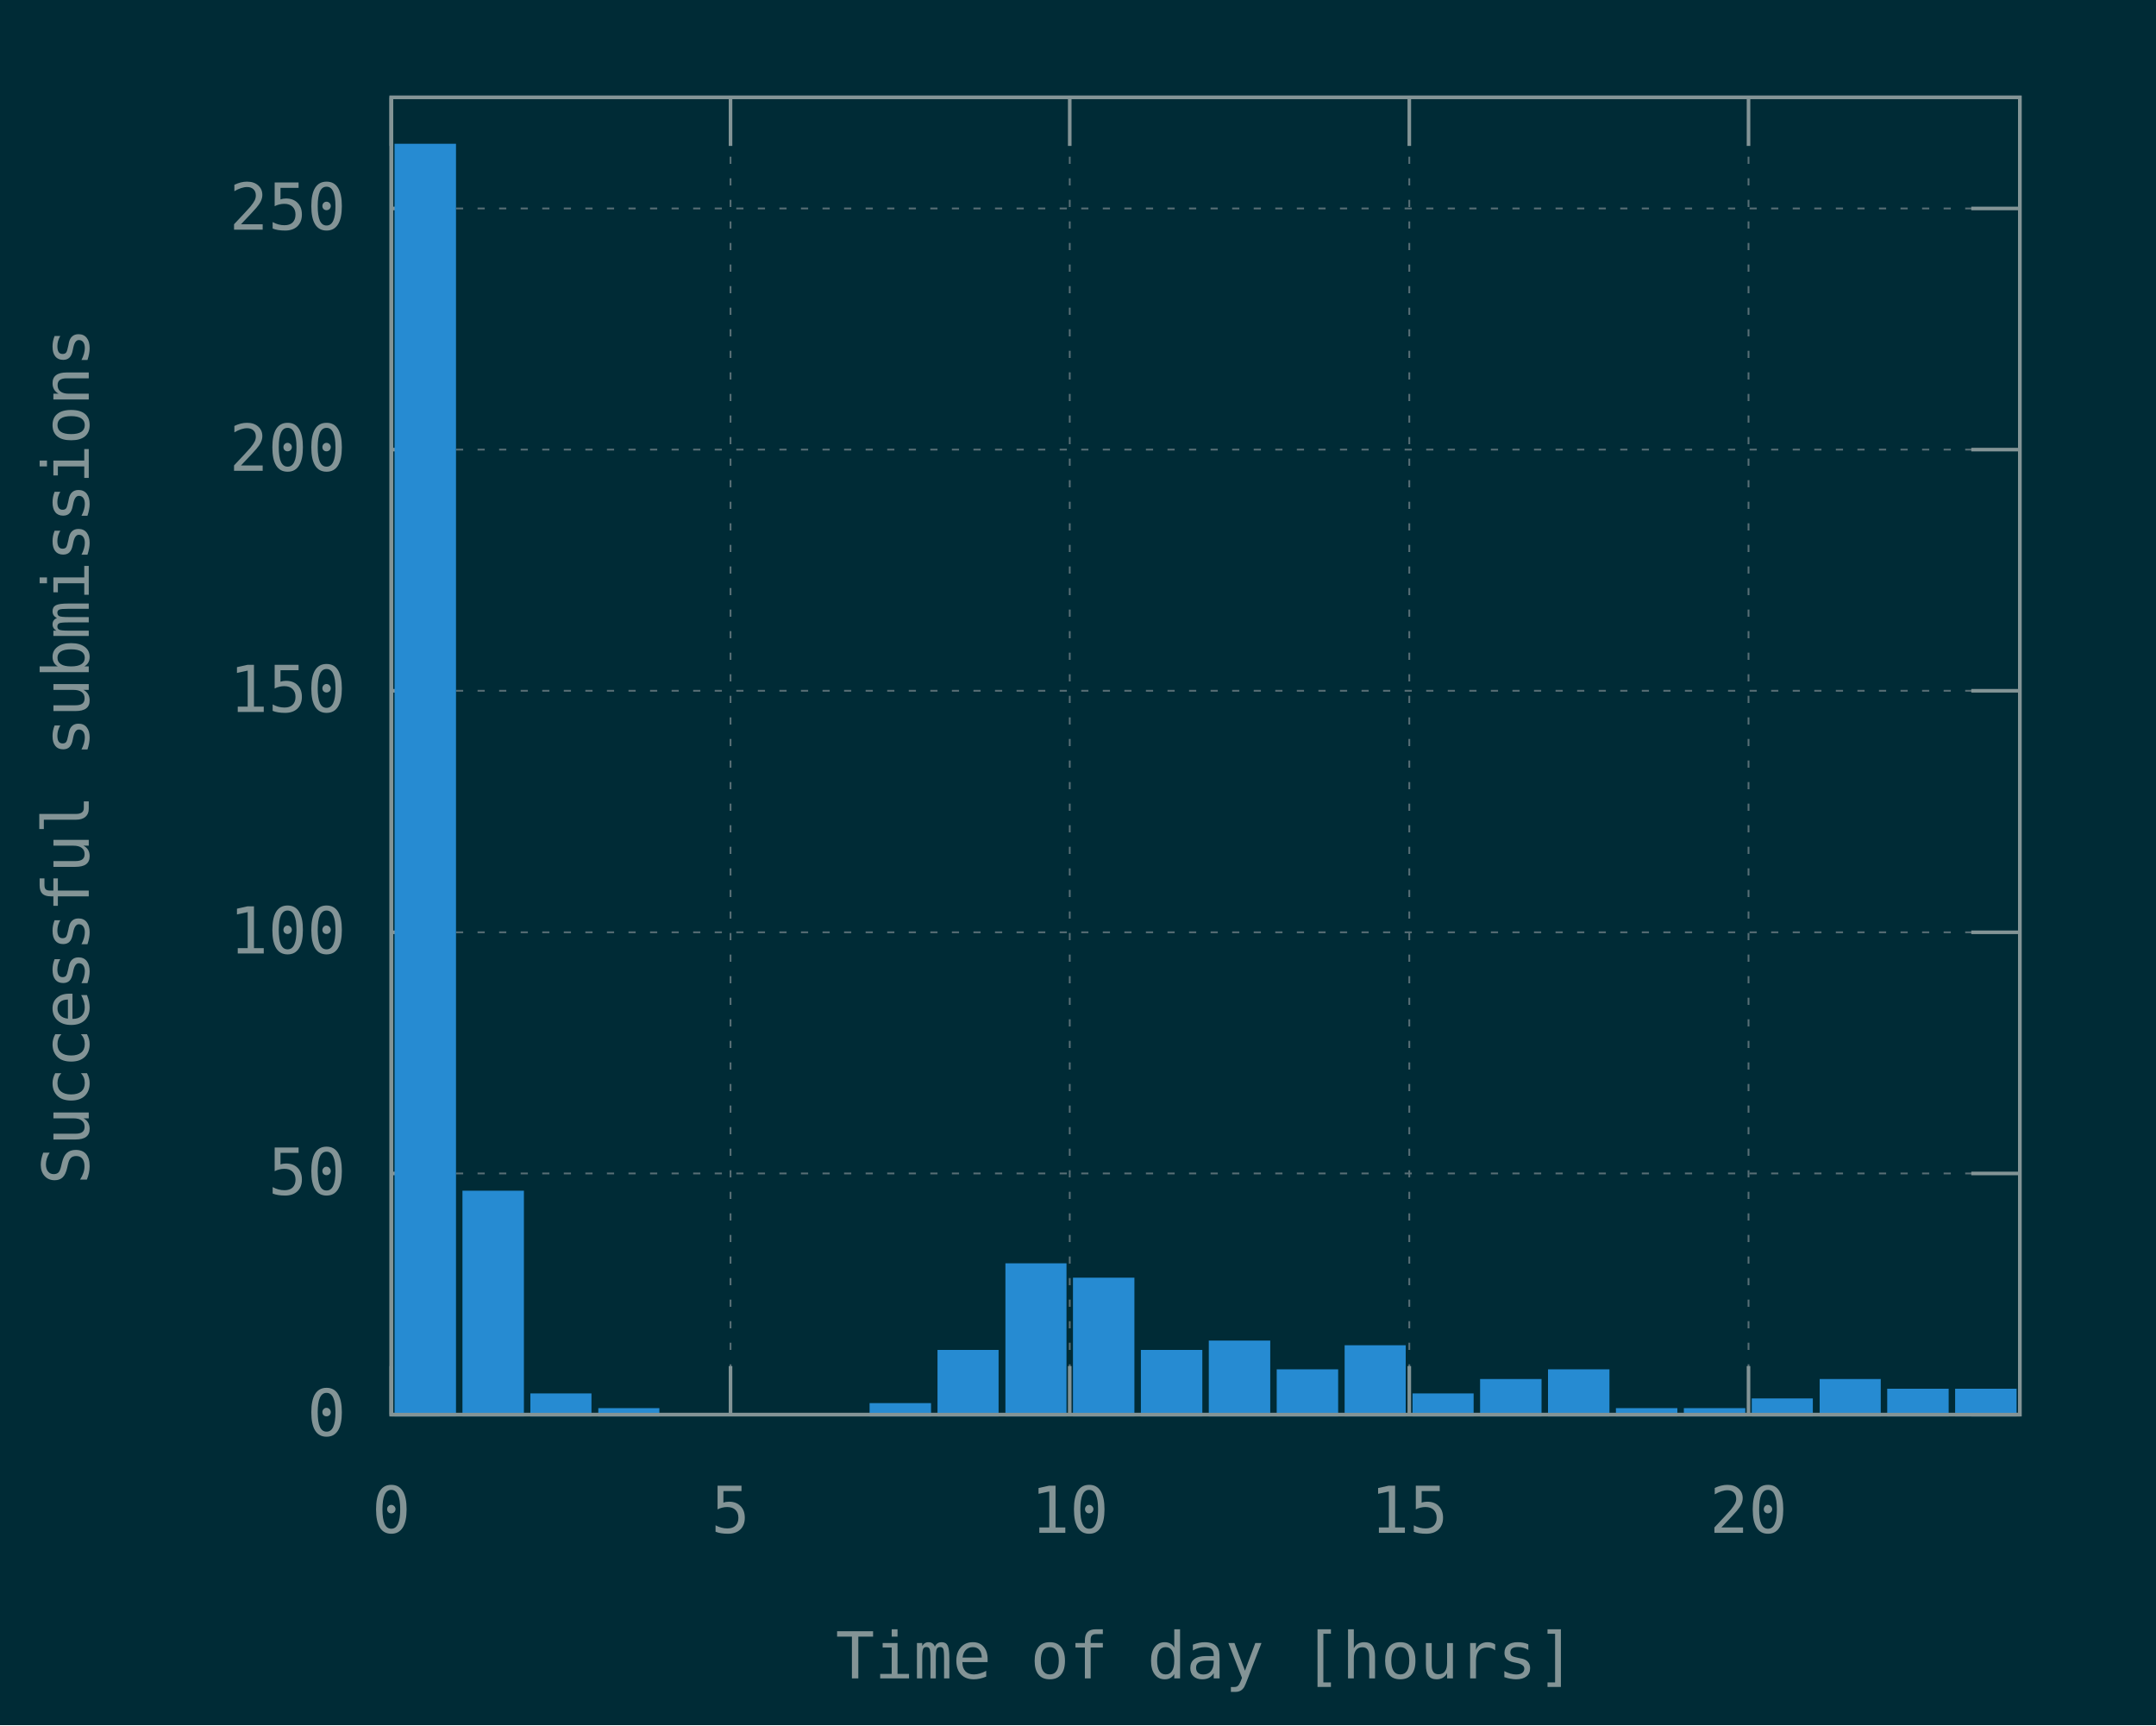
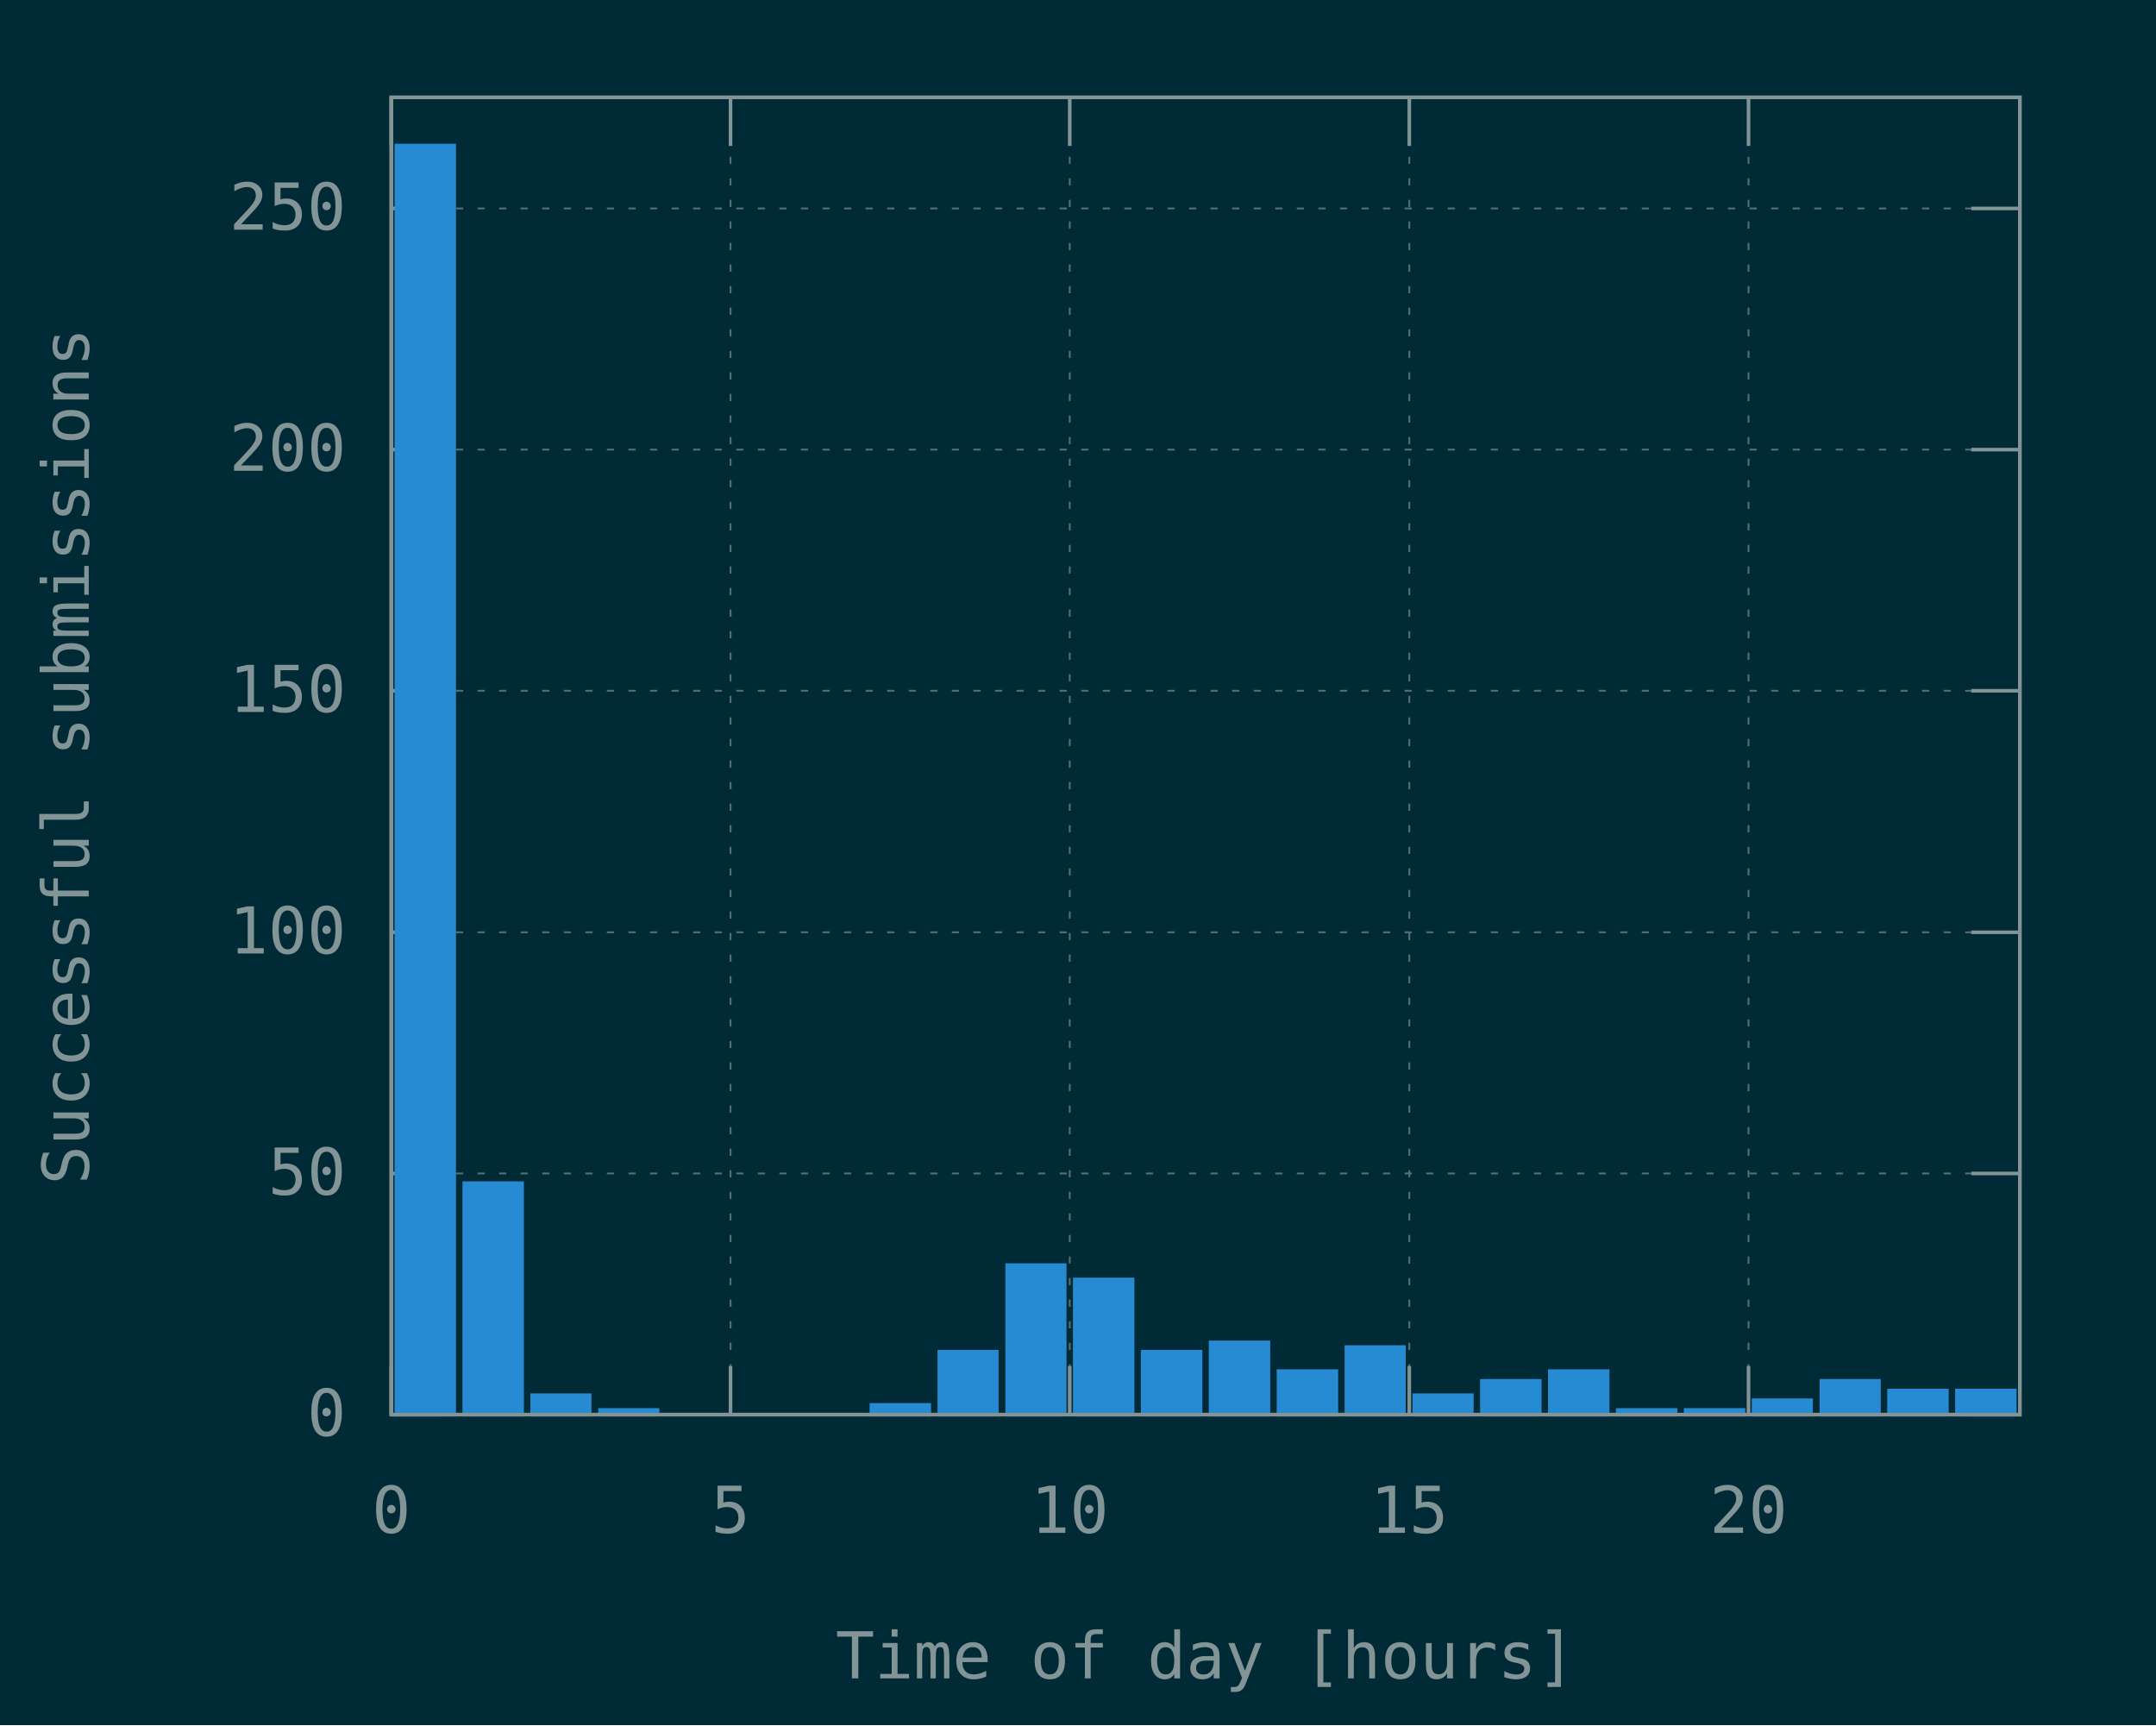
<svg xmlns="http://www.w3.org/2000/svg" xmlns:xlink="http://www.w3.org/1999/xlink" width="600" height="480" viewBox="0 0 600 480">
  <g id="gnuplot_canvas">
    <rect x="0" y="0" width="600" height="480" fill="#002b36" />
    <defs>
      <circle id="gpDot" r="0.5" stroke-width="0.5" />
      <path id="gpPt0" stroke-width="0.148" stroke="currentColor" d="M-1,0 h2 M0,-1 v2" />
      <path id="gpPt1" stroke-width="0.148" stroke="currentColor" d="M-1,-1 L1,1 M1,-1 L-1,1" />
      <path id="gpPt2" stroke-width="0.148" stroke="currentColor" d="M-1,0 L1,0 M0,-1 L0,1 M-1,-1 L1,1 M-1,1 L1,-1" />
      <rect id="gpPt3" stroke-width="0.148" stroke="currentColor" x="-1" y="-1" width="2" height="2" />
      <rect id="gpPt4" stroke-width="0.148" stroke="currentColor" fill="currentColor" x="-1" y="-1" width="2" height="2" />
      <circle id="gpPt5" stroke-width="0.148" stroke="currentColor" cx="0" cy="0" r="1" />
      <use xlink:href="#gpPt5" id="gpPt6" fill="currentColor" stroke="none" />
      <path id="gpPt7" stroke-width="0.148" stroke="currentColor" d="M0,-1.33 L-1.33,0.67 L1.33,0.67 z" />
      <use xlink:href="#gpPt7" id="gpPt8" fill="currentColor" stroke="none" />
      <use xlink:href="#gpPt7" id="gpPt9" stroke="currentColor" transform="rotate(180)" />
      <use xlink:href="#gpPt9" id="gpPt10" fill="currentColor" stroke="none" />
      <use xlink:href="#gpPt3" id="gpPt11" stroke="currentColor" transform="rotate(45)" />
      <use xlink:href="#gpPt11" id="gpPt12" fill="currentColor" stroke="none" />
      <path id="gpPt13" stroke-width="0.148" stroke="currentColor" d="M0,1.330 L1.265,0.411 L0.782,-1.067 L-0.782,-1.076 L-1.265,0.411 z" />
      <use xlink:href="#gpPt13" id="gpPt14" fill="currentColor" stroke="none" />
      <filter id="textbox" filterUnits="objectBoundingBox" x="0" y="0" height="1" width="1">
        <feFlood flood-color="#002B36" flood-opacity="1" result="bgnd" />
        <feComposite in="SourceGraphic" in2="bgnd" operator="atop" />
      </filter>
      <filter id="greybox" filterUnits="objectBoundingBox" x="0" y="0" height="1" width="1">
        <feFlood flood-color="lightgrey" flood-opacity="1" result="grey" />
        <feComposite in="SourceGraphic" in2="grey" operator="atop" />
      </filter>
    </defs>
    <g fill="none" color="#002B36" stroke="currentColor" stroke-width="1.00" stroke-linecap="butt" stroke-linejoin="miter">
</g>
    <g fill="none" color="black" stroke="currentColor" stroke-width="1.00" stroke-linecap="butt" stroke-linejoin="miter">
</g>
    <g fill="none" color="black" stroke="rgb(131, 148, 150)" stroke-width="0.50" stroke-linecap="butt" stroke-linejoin="miter">
</g>
    <g fill="none" color="gray" stroke="currentColor" stroke-width="0.50" stroke-linecap="butt" stroke-linejoin="miter">
      <path stroke="rgb( 88, 110, 117)" stroke-dasharray="2,4" class="gridline" d="M108.9,393.6 L562.1,393.6  " />
    </g>
    <g fill="none" color="gray" stroke="rgb( 88, 110, 117)" stroke-width="1.00" stroke-linecap="butt" stroke-linejoin="miter">
</g>
    <g fill="none" color="black" stroke="currentColor" stroke-width="1.00" stroke-linecap="butt" stroke-linejoin="miter">
      <path stroke="rgb(131, 148, 150)" d="M108.9,393.6 L122.4,393.6 M562.1,393.6 L548.6,393.6  " />
      <g transform="translate(96.3,399.5)" stroke="none" fill="rgb(131,148,150)" font-family="Inconsolata" font-size="18.00" text-anchor="end">
        <text>
          <tspan font-family="Inconsolata"> 0</tspan>
        </text>
      </g>
    </g>
    <g fill="none" color="black" stroke="currentColor" stroke-width="1.00" stroke-linecap="butt" stroke-linejoin="miter">
</g>
    <g fill="none" color="black" stroke="rgb(131, 148, 150)" stroke-width="0.50" stroke-linecap="butt" stroke-linejoin="miter">
</g>
    <g fill="none" color="gray" stroke="currentColor" stroke-width="0.50" stroke-linecap="butt" stroke-linejoin="miter">
      <path stroke="rgb( 88, 110, 117)" stroke-dasharray="2,4" class="gridline" d="M108.9,326.5 L562.1,326.5  " />
    </g>
    <g fill="none" color="gray" stroke="rgb( 88, 110, 117)" stroke-width="1.00" stroke-linecap="butt" stroke-linejoin="miter">
</g>
    <g fill="none" color="black" stroke="currentColor" stroke-width="1.00" stroke-linecap="butt" stroke-linejoin="miter">
      <path stroke="rgb(131, 148, 150)" d="M108.9,326.5 L122.4,326.5 M562.1,326.5 L548.6,326.5  " />
      <g transform="translate(96.3,332.4)" stroke="none" fill="rgb(131,148,150)" font-family="Inconsolata" font-size="18.00" text-anchor="end">
        <text>
          <tspan font-family="Inconsolata"> 50</tspan>
        </text>
      </g>
    </g>
    <g fill="none" color="black" stroke="currentColor" stroke-width="1.00" stroke-linecap="butt" stroke-linejoin="miter">
</g>
    <g fill="none" color="black" stroke="rgb(131, 148, 150)" stroke-width="0.50" stroke-linecap="butt" stroke-linejoin="miter">
</g>
    <g fill="none" color="gray" stroke="currentColor" stroke-width="0.50" stroke-linecap="butt" stroke-linejoin="miter">
      <path stroke="rgb( 88, 110, 117)" stroke-dasharray="2,4" class="gridline" d="M108.9,259.4 L562.1,259.4  " />
    </g>
    <g fill="none" color="gray" stroke="rgb( 88, 110, 117)" stroke-width="1.00" stroke-linecap="butt" stroke-linejoin="miter">
</g>
    <g fill="none" color="black" stroke="currentColor" stroke-width="1.00" stroke-linecap="butt" stroke-linejoin="miter">
      <path stroke="rgb(131, 148, 150)" d="M108.9,259.4 L122.4,259.4 M562.1,259.4 L548.6,259.4  " />
      <g transform="translate(96.3,265.3)" stroke="none" fill="rgb(131,148,150)" font-family="Inconsolata" font-size="18.00" text-anchor="end">
        <text>
          <tspan font-family="Inconsolata"> 100</tspan>
        </text>
      </g>
    </g>
    <g fill="none" color="black" stroke="currentColor" stroke-width="1.00" stroke-linecap="butt" stroke-linejoin="miter">
</g>
    <g fill="none" color="black" stroke="rgb(131, 148, 150)" stroke-width="0.50" stroke-linecap="butt" stroke-linejoin="miter">
</g>
    <g fill="none" color="gray" stroke="currentColor" stroke-width="0.50" stroke-linecap="butt" stroke-linejoin="miter">
      <path stroke="rgb( 88, 110, 117)" stroke-dasharray="2,4" class="gridline" d="M108.9,192.2 L562.1,192.2  " />
    </g>
    <g fill="none" color="gray" stroke="rgb( 88, 110, 117)" stroke-width="1.00" stroke-linecap="butt" stroke-linejoin="miter">
</g>
    <g fill="none" color="black" stroke="currentColor" stroke-width="1.00" stroke-linecap="butt" stroke-linejoin="miter">
      <path stroke="rgb(131, 148, 150)" d="M108.9,192.2 L122.4,192.2 M562.1,192.2 L548.6,192.2  " />
      <g transform="translate(96.3,198.1)" stroke="none" fill="rgb(131,148,150)" font-family="Inconsolata" font-size="18.00" text-anchor="end">
        <text>
          <tspan font-family="Inconsolata"> 150</tspan>
        </text>
      </g>
    </g>
    <g fill="none" color="black" stroke="currentColor" stroke-width="1.00" stroke-linecap="butt" stroke-linejoin="miter">
</g>
    <g fill="none" color="black" stroke="rgb(131, 148, 150)" stroke-width="0.50" stroke-linecap="butt" stroke-linejoin="miter">
</g>
    <g fill="none" color="gray" stroke="currentColor" stroke-width="0.50" stroke-linecap="butt" stroke-linejoin="miter">
      <path stroke="rgb( 88, 110, 117)" stroke-dasharray="2,4" class="gridline" d="M108.9,125.1 L562.1,125.1  " />
    </g>
    <g fill="none" color="gray" stroke="rgb( 88, 110, 117)" stroke-width="1.00" stroke-linecap="butt" stroke-linejoin="miter">
</g>
    <g fill="none" color="black" stroke="currentColor" stroke-width="1.00" stroke-linecap="butt" stroke-linejoin="miter">
      <path stroke="rgb(131, 148, 150)" d="M108.9,125.1 L122.4,125.1 M562.1,125.1 L548.6,125.1  " />
      <g transform="translate(96.3,131.0)" stroke="none" fill="rgb(131,148,150)" font-family="Inconsolata" font-size="18.00" text-anchor="end">
        <text>
          <tspan font-family="Inconsolata"> 200</tspan>
        </text>
      </g>
    </g>
    <g fill="none" color="black" stroke="currentColor" stroke-width="1.00" stroke-linecap="butt" stroke-linejoin="miter">
</g>
    <g fill="none" color="black" stroke="rgb(131, 148, 150)" stroke-width="0.50" stroke-linecap="butt" stroke-linejoin="miter">
</g>
    <g fill="none" color="gray" stroke="currentColor" stroke-width="0.50" stroke-linecap="butt" stroke-linejoin="miter">
      <path stroke="rgb( 88, 110, 117)" stroke-dasharray="2,4" class="gridline" d="M108.9,58.0 L562.1,58.0  " />
    </g>
    <g fill="none" color="gray" stroke="rgb( 88, 110, 117)" stroke-width="1.00" stroke-linecap="butt" stroke-linejoin="miter">
</g>
    <g fill="none" color="black" stroke="currentColor" stroke-width="1.00" stroke-linecap="butt" stroke-linejoin="miter">
      <path stroke="rgb(131, 148, 150)" d="M108.9,58.0 L122.4,58.0 M562.1,58.0 L548.6,58.0  " />
      <g transform="translate(96.3,63.9)" stroke="none" fill="rgb(131,148,150)" font-family="Inconsolata" font-size="18.00" text-anchor="end">
        <text>
          <tspan font-family="Inconsolata"> 250</tspan>
        </text>
      </g>
    </g>
    <g fill="none" color="black" stroke="currentColor" stroke-width="1.00" stroke-linecap="butt" stroke-linejoin="miter">
</g>
    <g fill="none" color="black" stroke="rgb(131, 148, 150)" stroke-width="0.50" stroke-linecap="butt" stroke-linejoin="miter">
</g>
    <g fill="none" color="gray" stroke="currentColor" stroke-width="0.50" stroke-linecap="butt" stroke-linejoin="miter">
      <path stroke="rgb( 88, 110, 117)" stroke-dasharray="2,4" class="gridline" d="M108.9,393.6 L108.9,27.1  " />
    </g>
    <g fill="none" color="gray" stroke="rgb( 88, 110, 117)" stroke-width="1.00" stroke-linecap="butt" stroke-linejoin="miter">
</g>
    <g fill="none" color="black" stroke="currentColor" stroke-width="1.00" stroke-linecap="butt" stroke-linejoin="miter">
      <path stroke="rgb(131, 148, 150)" d="M108.9,393.6 L108.9,380.1 M108.9,27.1 L108.9,40.6  " />
      <g transform="translate(108.9,426.5)" stroke="none" fill="rgb(131,148,150)" font-family="Inconsolata" font-size="18.00" text-anchor="middle">
        <text>
          <tspan font-family="Inconsolata"> 0</tspan>
        </text>
      </g>
    </g>
    <g fill="none" color="black" stroke="currentColor" stroke-width="1.00" stroke-linecap="butt" stroke-linejoin="miter">
</g>
    <g fill="none" color="black" stroke="rgb(131, 148, 150)" stroke-width="0.50" stroke-linecap="butt" stroke-linejoin="miter">
</g>
    <g fill="none" color="gray" stroke="currentColor" stroke-width="0.50" stroke-linecap="butt" stroke-linejoin="miter">
      <path stroke="rgb( 88, 110, 117)" stroke-dasharray="2,4" class="gridline" d="M203.3,393.6 L203.3,27.1  " />
    </g>
    <g fill="none" color="gray" stroke="rgb( 88, 110, 117)" stroke-width="1.00" stroke-linecap="butt" stroke-linejoin="miter">
</g>
    <g fill="none" color="black" stroke="currentColor" stroke-width="1.00" stroke-linecap="butt" stroke-linejoin="miter">
      <path stroke="rgb(131, 148, 150)" d="M203.3,393.6 L203.3,380.1 M203.3,27.1 L203.3,40.6  " />
      <g transform="translate(203.3,426.5)" stroke="none" fill="rgb(131,148,150)" font-family="Inconsolata" font-size="18.00" text-anchor="middle">
        <text>
          <tspan font-family="Inconsolata"> 5</tspan>
        </text>
      </g>
    </g>
    <g fill="none" color="black" stroke="currentColor" stroke-width="1.00" stroke-linecap="butt" stroke-linejoin="miter">
</g>
    <g fill="none" color="black" stroke="rgb(131, 148, 150)" stroke-width="0.50" stroke-linecap="butt" stroke-linejoin="miter">
</g>
    <g fill="none" color="gray" stroke="currentColor" stroke-width="0.50" stroke-linecap="butt" stroke-linejoin="miter">
      <path stroke="rgb( 88, 110, 117)" stroke-dasharray="2,4" class="gridline" d="M297.7,393.6 L297.7,27.1  " />
    </g>
    <g fill="none" color="gray" stroke="rgb( 88, 110, 117)" stroke-width="1.00" stroke-linecap="butt" stroke-linejoin="miter">
</g>
    <g fill="none" color="black" stroke="currentColor" stroke-width="1.00" stroke-linecap="butt" stroke-linejoin="miter">
      <path stroke="rgb(131, 148, 150)" d="M297.7,393.6 L297.7,380.1 M297.7,27.1 L297.7,40.6  " />
      <g transform="translate(297.7,426.5)" stroke="none" fill="rgb(131,148,150)" font-family="Inconsolata" font-size="18.00" text-anchor="middle">
        <text>
          <tspan font-family="Inconsolata"> 10</tspan>
        </text>
      </g>
    </g>
    <g fill="none" color="black" stroke="currentColor" stroke-width="1.00" stroke-linecap="butt" stroke-linejoin="miter">
</g>
    <g fill="none" color="black" stroke="rgb(131, 148, 150)" stroke-width="0.50" stroke-linecap="butt" stroke-linejoin="miter">
</g>
    <g fill="none" color="gray" stroke="currentColor" stroke-width="0.50" stroke-linecap="butt" stroke-linejoin="miter">
      <path stroke="rgb( 88, 110, 117)" stroke-dasharray="2,4" class="gridline" d="M392.2,393.6 L392.2,27.1  " />
    </g>
    <g fill="none" color="gray" stroke="rgb( 88, 110, 117)" stroke-width="1.00" stroke-linecap="butt" stroke-linejoin="miter">
</g>
    <g fill="none" color="black" stroke="currentColor" stroke-width="1.00" stroke-linecap="butt" stroke-linejoin="miter">
      <path stroke="rgb(131, 148, 150)" d="M392.2,393.6 L392.2,380.1 M392.2,27.1 L392.2,40.6  " />
      <g transform="translate(392.2,426.5)" stroke="none" fill="rgb(131,148,150)" font-family="Inconsolata" font-size="18.00" text-anchor="middle">
        <text>
          <tspan font-family="Inconsolata"> 15</tspan>
        </text>
      </g>
    </g>
    <g fill="none" color="black" stroke="currentColor" stroke-width="1.00" stroke-linecap="butt" stroke-linejoin="miter">
</g>
    <g fill="none" color="black" stroke="rgb(131, 148, 150)" stroke-width="0.50" stroke-linecap="butt" stroke-linejoin="miter">
</g>
    <g fill="none" color="gray" stroke="currentColor" stroke-width="0.50" stroke-linecap="butt" stroke-linejoin="miter">
      <path stroke="rgb( 88, 110, 117)" stroke-dasharray="2,4" class="gridline" d="M486.6,393.6 L486.6,40.6 L486.6,27.1  " />
    </g>
    <g fill="none" color="gray" stroke="rgb( 88, 110, 117)" stroke-width="1.00" stroke-linecap="butt" stroke-linejoin="miter">
</g>
    <g fill="none" color="black" stroke="currentColor" stroke-width="1.00" stroke-linecap="butt" stroke-linejoin="miter">
      <path stroke="rgb(131, 148, 150)" d="M486.6,393.6 L486.6,380.1 M486.6,27.1 L486.6,40.6  " />
      <g transform="translate(486.6,426.5)" stroke="none" fill="rgb(131,148,150)" font-family="Inconsolata" font-size="18.00" text-anchor="middle">
        <text>
          <tspan font-family="Inconsolata"> 20</tspan>
        </text>
      </g>
    </g>
    <g fill="none" color="black" stroke="currentColor" stroke-width="1.00" stroke-linecap="butt" stroke-linejoin="miter">
</g>
    <g fill="none" color="black" stroke="currentColor" stroke-width="1.00" stroke-linecap="butt" stroke-linejoin="miter">
      <path stroke="rgb(131, 148, 150)" d="M108.9,27.1 L108.9,393.6 L562.1,393.6 L562.1,27.1 L108.9,27.1 Z  " />
    </g>
    <g fill="none" color="black" stroke="currentColor" stroke-width="1.00" stroke-linecap="butt" stroke-linejoin="miter">
      <g transform="translate(24.7,210.4) rotate(270)" stroke="none" fill="rgb(131,148,150)" font-family="Inconsolata" font-size="18.00" text-anchor="middle">
        <text>
          <tspan font-family="Inconsolata">Successful submissions</tspan>
        </text>
      </g>
    </g>
    <g fill="none" color="black" stroke="currentColor" stroke-width="1.00" stroke-linecap="butt" stroke-linejoin="miter">
      <g transform="translate(335.5,467.0)" stroke="none" fill="rgb(131,148,150)" font-family="Inconsolata" font-size="18.00" text-anchor="middle">
        <text>
          <tspan font-family="Inconsolata">Time of day [hours]</tspan>
        </text>
      </g>
    </g>
    <g fill="none" color="black" stroke="currentColor" stroke-width="1.00" stroke-linecap="butt" stroke-linejoin="miter">
</g>
    <g id="gnuplot_plot_1">
      <g fill="none" color="black" stroke="currentColor" stroke-width="1.00" stroke-linecap="butt" stroke-linejoin="miter">
        <g stroke="none" shape-rendering="crispEdges">
          <polygon fill="rgb( 38, 139, 210)" points="110.3,393.6 126.5,393.6 126.5,40.4 110.3,40.4 " />
        </g>
        <path stroke="rgb( 38, 139, 210)" d="M110.3,393.6 L110.3,40.5 L126.4,40.5 L126.4,393.6 L110.3,393.6 Z  " />
        <g stroke="none" shape-rendering="crispEdges">
-           <polygon fill="rgb( 38, 139, 210)" points="129.2,393.6 145.4,393.6 145.4,331.7 129.2,331.7 " />
-         </g>
-         <path stroke="rgb( 38, 139, 210)" d="M129.2,393.6 L129.2,331.8 L145.3,331.8 L145.3,393.6 L129.2,393.6 Z  " />
+           <polygon fill="rgb( 38, 139, 210)" points="129.2,393.6 145.4,393.6 145.4,329.1 129.2,329.1 " />
+         </g>
+         <path stroke="rgb( 38, 139, 210)" d="M129.2,393.6 L129.2,329.2 L145.3,329.2 L145.3,393.6 L129.2,393.6 Z  " />
        <g stroke="none" shape-rendering="crispEdges">
          <polygon fill="rgb( 38, 139, 210)" points="148.1,393.6 164.2,393.6 164.2,388.1 148.1,388.1 " />
        </g>
        <path stroke="rgb( 38, 139, 210)" d="M148.1,393.6 L148.1,388.2 L164.1,388.2 L164.1,393.6 L148.1,393.6 Z  " />
        <g stroke="none" shape-rendering="crispEdges">
          <polygon fill="rgb( 38, 139, 210)" points="167.0,393.6 183.1,393.6 183.1,392.2 167.0,392.2 " />
        </g>
        <path stroke="rgb( 38, 139, 210)" d="M167.0,393.6 L167.0,392.3 L183.0,392.3 L183.0,393.6 L167.0,393.6 Z  " />
        <g stroke="none" shape-rendering="crispEdges">
          <polygon fill="rgb( 38, 139, 210)" points="242.5,393.6 258.7,393.6 258.7,390.8 242.5,390.8 " />
        </g>
        <path stroke="rgb( 38, 139, 210)" d="M242.5,393.6 L242.5,390.9 L258.6,390.9 L258.6,393.6 L242.5,393.6 Z  " />
        <g stroke="none" shape-rendering="crispEdges">
          <polygon fill="rgb( 38, 139, 210)" points="261.4,393.6 277.5,393.6 277.5,376.0 261.4,376.0 " />
        </g>
        <path stroke="rgb( 38, 139, 210)" d="M261.4,393.6 L261.4,376.1 L277.4,376.1 L277.4,393.6 L261.4,393.6 Z  " />
        <g stroke="none" shape-rendering="crispEdges">
          <polygon fill="rgb( 38, 139, 210)" points="280.3,393.6 296.4,393.6 296.4,351.9 280.3,351.9 " />
        </g>
        <path stroke="rgb( 38, 139, 210)" d="M280.3,393.6 L280.3,352.0 L296.3,352.0 L296.3,393.6 L280.3,393.6 Z  " />
        <g stroke="none" shape-rendering="crispEdges">
          <polygon fill="rgb( 38, 139, 210)" points="299.1,393.6 315.3,393.6 315.3,355.9 299.1,355.9 " />
        </g>
        <path stroke="rgb( 38, 139, 210)" d="M299.1,393.6 L299.1,356.0 L315.2,356.0 L315.2,393.6 L299.1,393.6 Z  " />
        <g stroke="none" shape-rendering="crispEdges">
          <polygon fill="rgb( 38, 139, 210)" points="318.0,393.6 334.2,393.6 334.2,376.0 318.0,376.0 " />
        </g>
        <path stroke="rgb( 38, 139, 210)" d="M318.0,393.6 L318.0,376.1 L334.1,376.1 L334.1,393.6 L318.0,393.6 Z  " />
        <g stroke="none" shape-rendering="crispEdges">
          <polygon fill="rgb( 38, 139, 210)" points="336.9,393.6 353.1,393.6 353.1,373.4 336.9,373.4 " />
        </g>
        <path stroke="rgb( 38, 139, 210)" d="M336.9,393.6 L336.9,373.5 L353.0,373.5 L353.0,393.6 L336.9,393.6 Z  " />
        <g stroke="none" shape-rendering="crispEdges">
          <polygon fill="rgb( 38, 139, 210)" points="355.8,393.6 372.0,393.6 372.0,381.4 355.8,381.4 " />
        </g>
        <path stroke="rgb( 38, 139, 210)" d="M355.8,393.6 L355.8,381.5 L371.9,381.5 L371.9,393.6 L355.8,393.6 Z  " />
        <g stroke="none" shape-rendering="crispEdges">
          <polygon fill="rgb( 38, 139, 210)" points="374.7,393.6 390.8,393.6 390.8,374.7 374.7,374.7 " />
        </g>
        <path stroke="rgb( 38, 139, 210)" d="M374.7,393.6 L374.7,374.8 L390.7,374.8 L390.7,393.6 L374.7,393.6 Z  " />
        <g stroke="none" shape-rendering="crispEdges">
          <polygon fill="rgb( 38, 139, 210)" points="393.6,393.6 409.7,393.6 409.7,388.1 393.6,388.1 " />
        </g>
        <path stroke="rgb( 38, 139, 210)" d="M393.6,393.6 L393.6,388.2 L409.6,388.2 L409.6,393.6 L393.6,393.6 Z  " />
        <g stroke="none" shape-rendering="crispEdges">
          <polygon fill="rgb( 38, 139, 210)" points="412.4,393.6 428.6,393.6 428.6,384.1 412.4,384.1 " />
        </g>
        <path stroke="rgb( 38, 139, 210)" d="M412.4,393.6 L412.4,384.2 L428.5,384.2 L428.5,393.6 L412.4,393.6 Z  " />
        <g stroke="none" shape-rendering="crispEdges">
          <polygon fill="rgb( 38, 139, 210)" points="431.3,393.6 447.5,393.6 447.5,381.4 431.3,381.4 " />
        </g>
        <path stroke="rgb( 38, 139, 210)" d="M431.3,393.6 L431.3,381.5 L447.4,381.5 L447.4,393.6 L431.3,393.6 Z  " />
        <g stroke="none" shape-rendering="crispEdges">
          <polygon fill="rgb( 38, 139, 210)" points="450.2,393.6 466.4,393.6 466.4,392.2 450.2,392.2 " />
        </g>
        <path stroke="rgb( 38, 139, 210)" d="M450.2,393.6 L450.2,392.3 L466.3,392.3 L466.3,393.6 L450.2,393.6 Z  " />
        <g stroke="none" shape-rendering="crispEdges">
          <polygon fill="rgb( 38, 139, 210)" points="469.1,393.6 485.3,393.6 485.3,392.2 469.1,392.2 " />
        </g>
        <path stroke="rgb( 38, 139, 210)" d="M469.1,393.6 L469.1,392.3 L485.2,392.3 L485.2,393.6 L469.1,393.6 Z  " />
        <g stroke="none" shape-rendering="crispEdges">
          <polygon fill="rgb( 38, 139, 210)" points="488.0,393.6 504.1,393.6 504.1,389.5 488.0,389.5 " />
        </g>
        <path stroke="rgb( 38, 139, 210)" d="M488.0,393.6 L488.0,389.6 L504.0,389.6 L504.0,393.6 L488.0,393.6 Z  " />
        <g stroke="none" shape-rendering="crispEdges">
          <polygon fill="rgb( 38, 139, 210)" points="506.9,393.6 523.0,393.6 523.0,384.1 506.9,384.1 " />
        </g>
        <path stroke="rgb( 38, 139, 210)" d="M506.9,393.6 L506.9,384.2 L522.9,384.2 L522.9,393.6 L506.9,393.6 Z  " />
        <g stroke="none" shape-rendering="crispEdges">
          <polygon fill="rgb( 38, 139, 210)" points="525.7,393.6 541.9,393.6 541.9,386.8 525.7,386.8 " />
        </g>
        <path stroke="rgb( 38, 139, 210)" d="M525.7,393.6 L525.7,386.9 L541.8,386.9 L541.8,393.6 L525.7,393.6 Z  " />
        <g stroke="none" shape-rendering="crispEdges">
          <polygon fill="rgb( 38, 139, 210)" points="544.6,393.6 560.8,393.6 560.8,386.8 544.6,386.8 " />
        </g>
        <path stroke="rgb( 38, 139, 210)" d="M544.6,393.6 L544.6,386.9 L560.7,386.9 L560.7,393.6 L544.6,393.6 Z  " />
      </g>
    </g>
    <g fill="none" color="#002B36" stroke="rgb( 38, 139, 210)" stroke-width="2.00" stroke-linecap="butt" stroke-linejoin="miter">
</g>
    <g fill="none" color="black" stroke="currentColor" stroke-width="2.00" stroke-linecap="butt" stroke-linejoin="miter">
</g>
    <g fill="none" color="black" stroke="black" stroke-width="1.00" stroke-linecap="butt" stroke-linejoin="miter">
</g>
    <g fill="none" color="black" stroke="currentColor" stroke-width="1.00" stroke-linecap="butt" stroke-linejoin="miter">
      <path stroke="rgb(131, 148, 150)" d="M108.9,27.1 L108.9,393.6 L562.1,393.6 L562.1,27.1 L108.9,27.1 Z  " />
    </g>
    <g fill="none" color="black" stroke="currentColor" stroke-width="1.00" stroke-linecap="butt" stroke-linejoin="miter">
</g>
  </g>
</svg>
